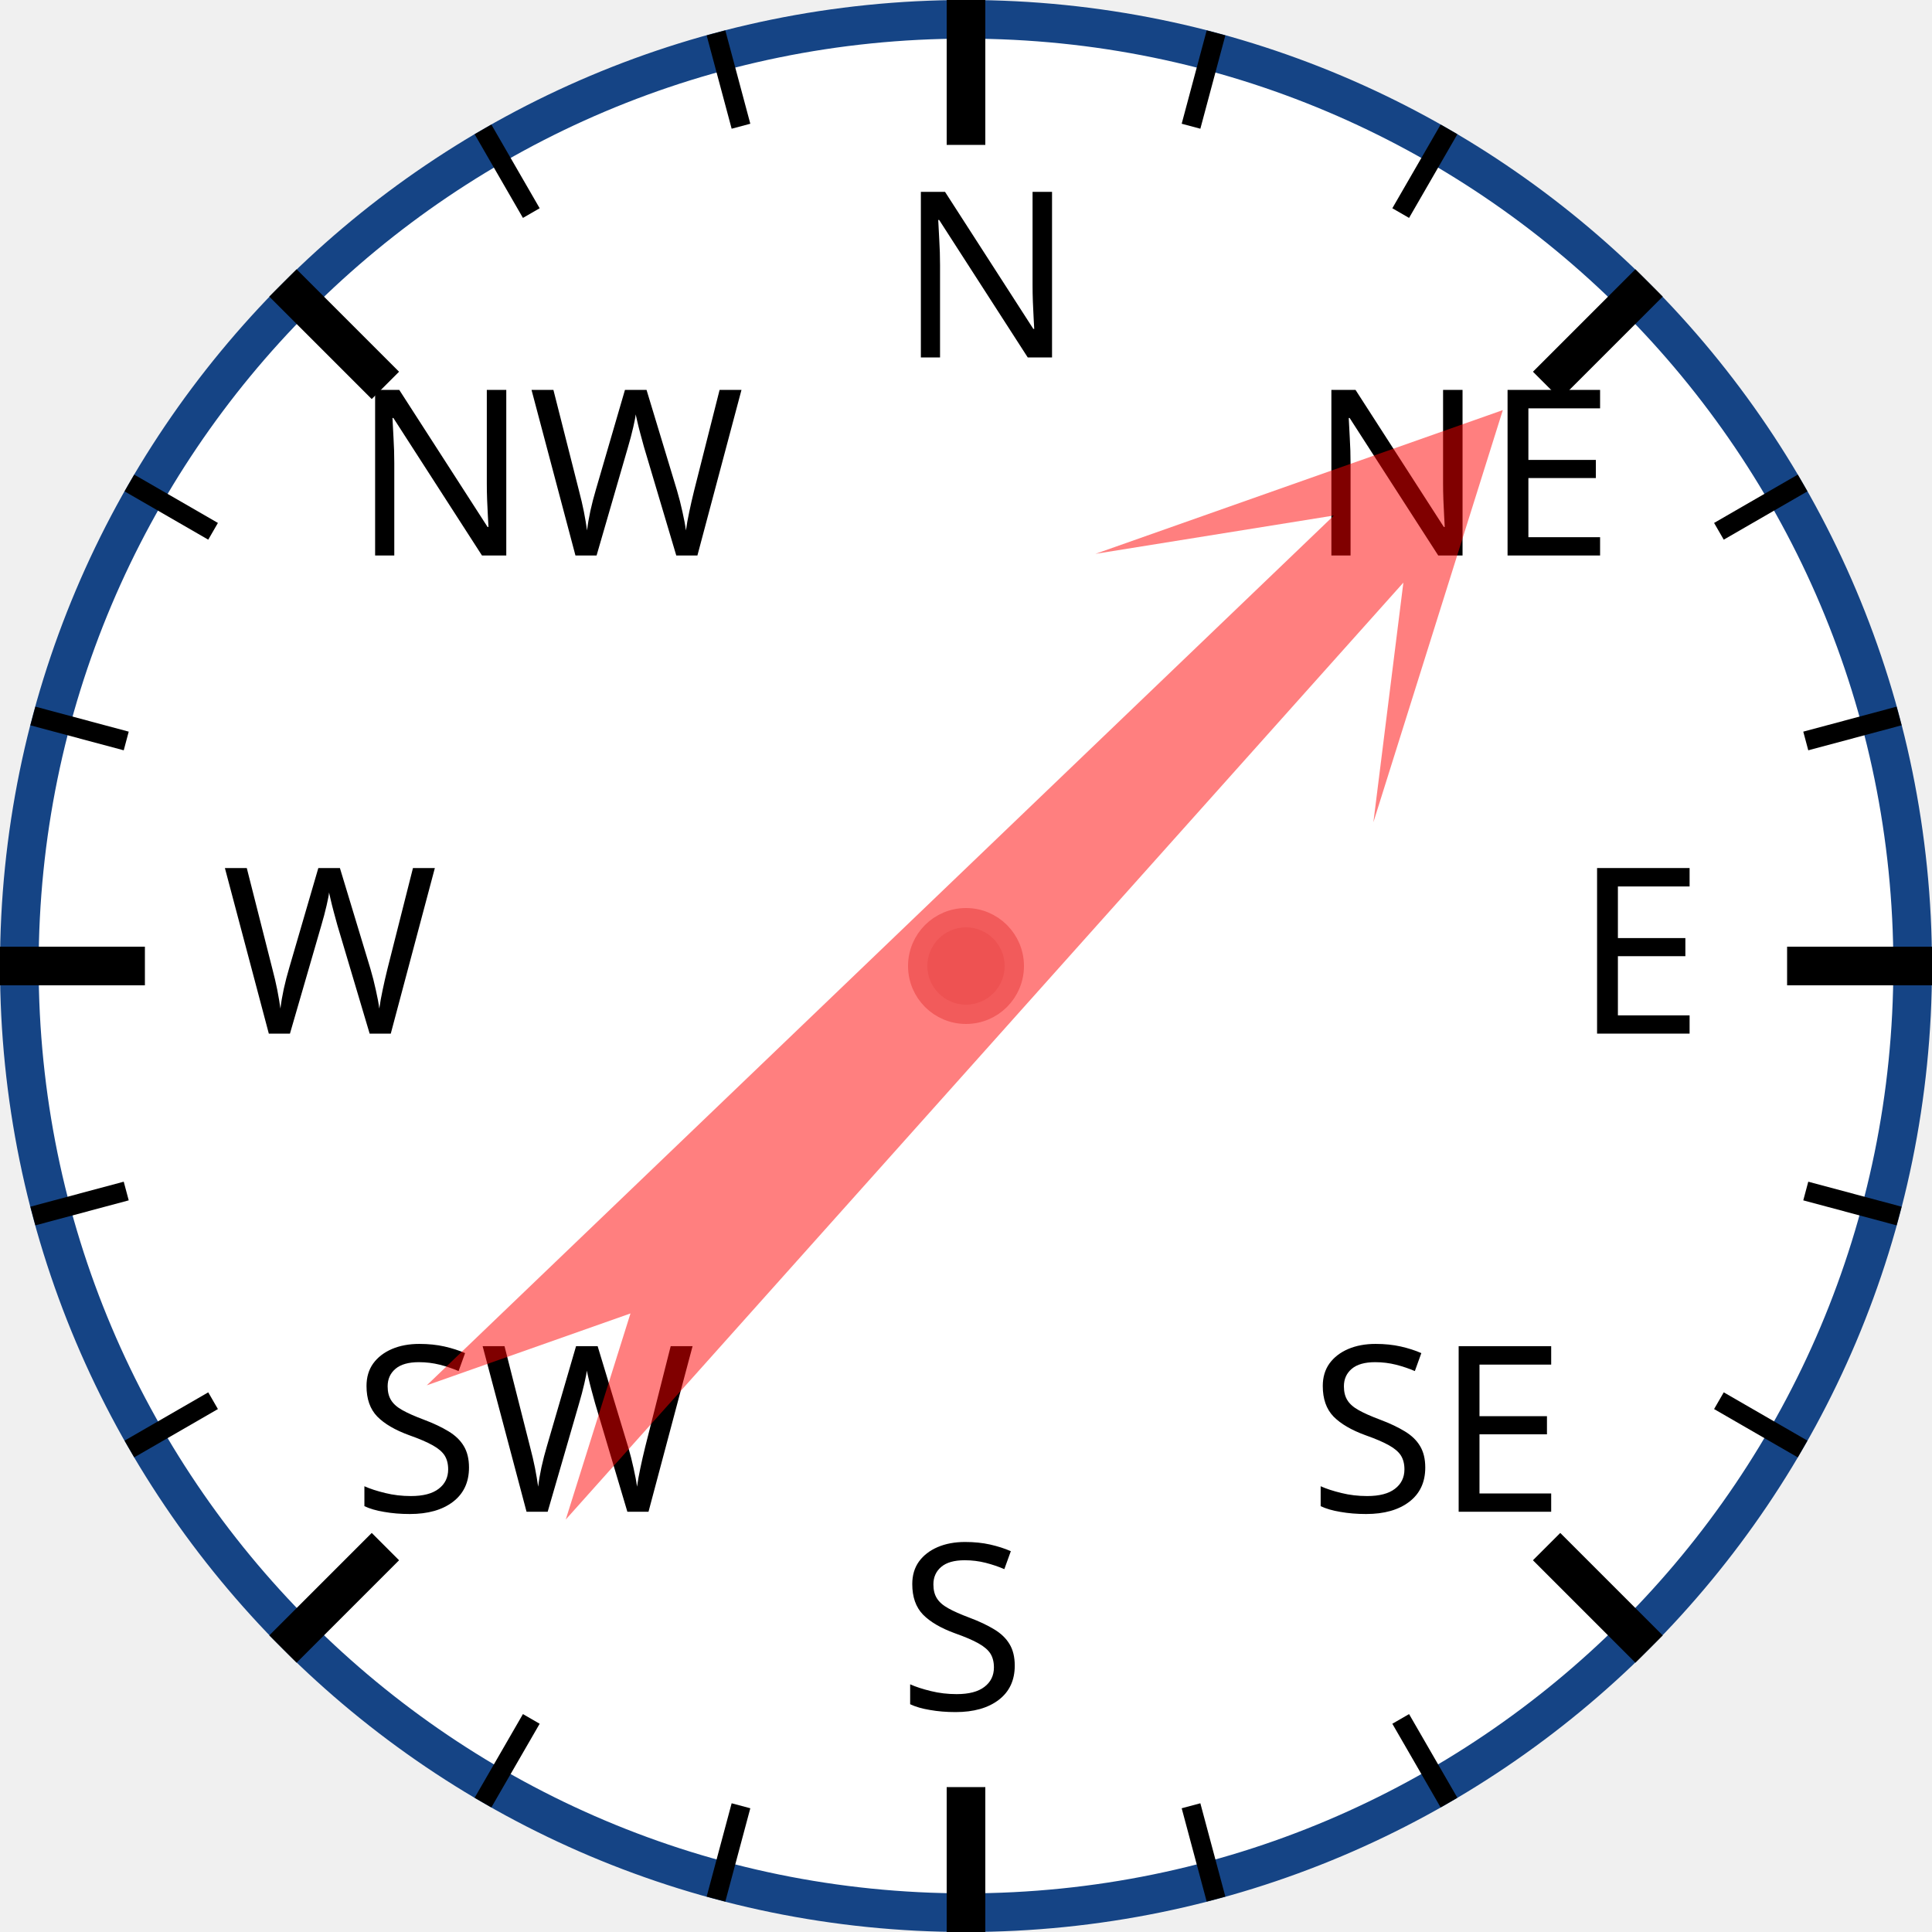
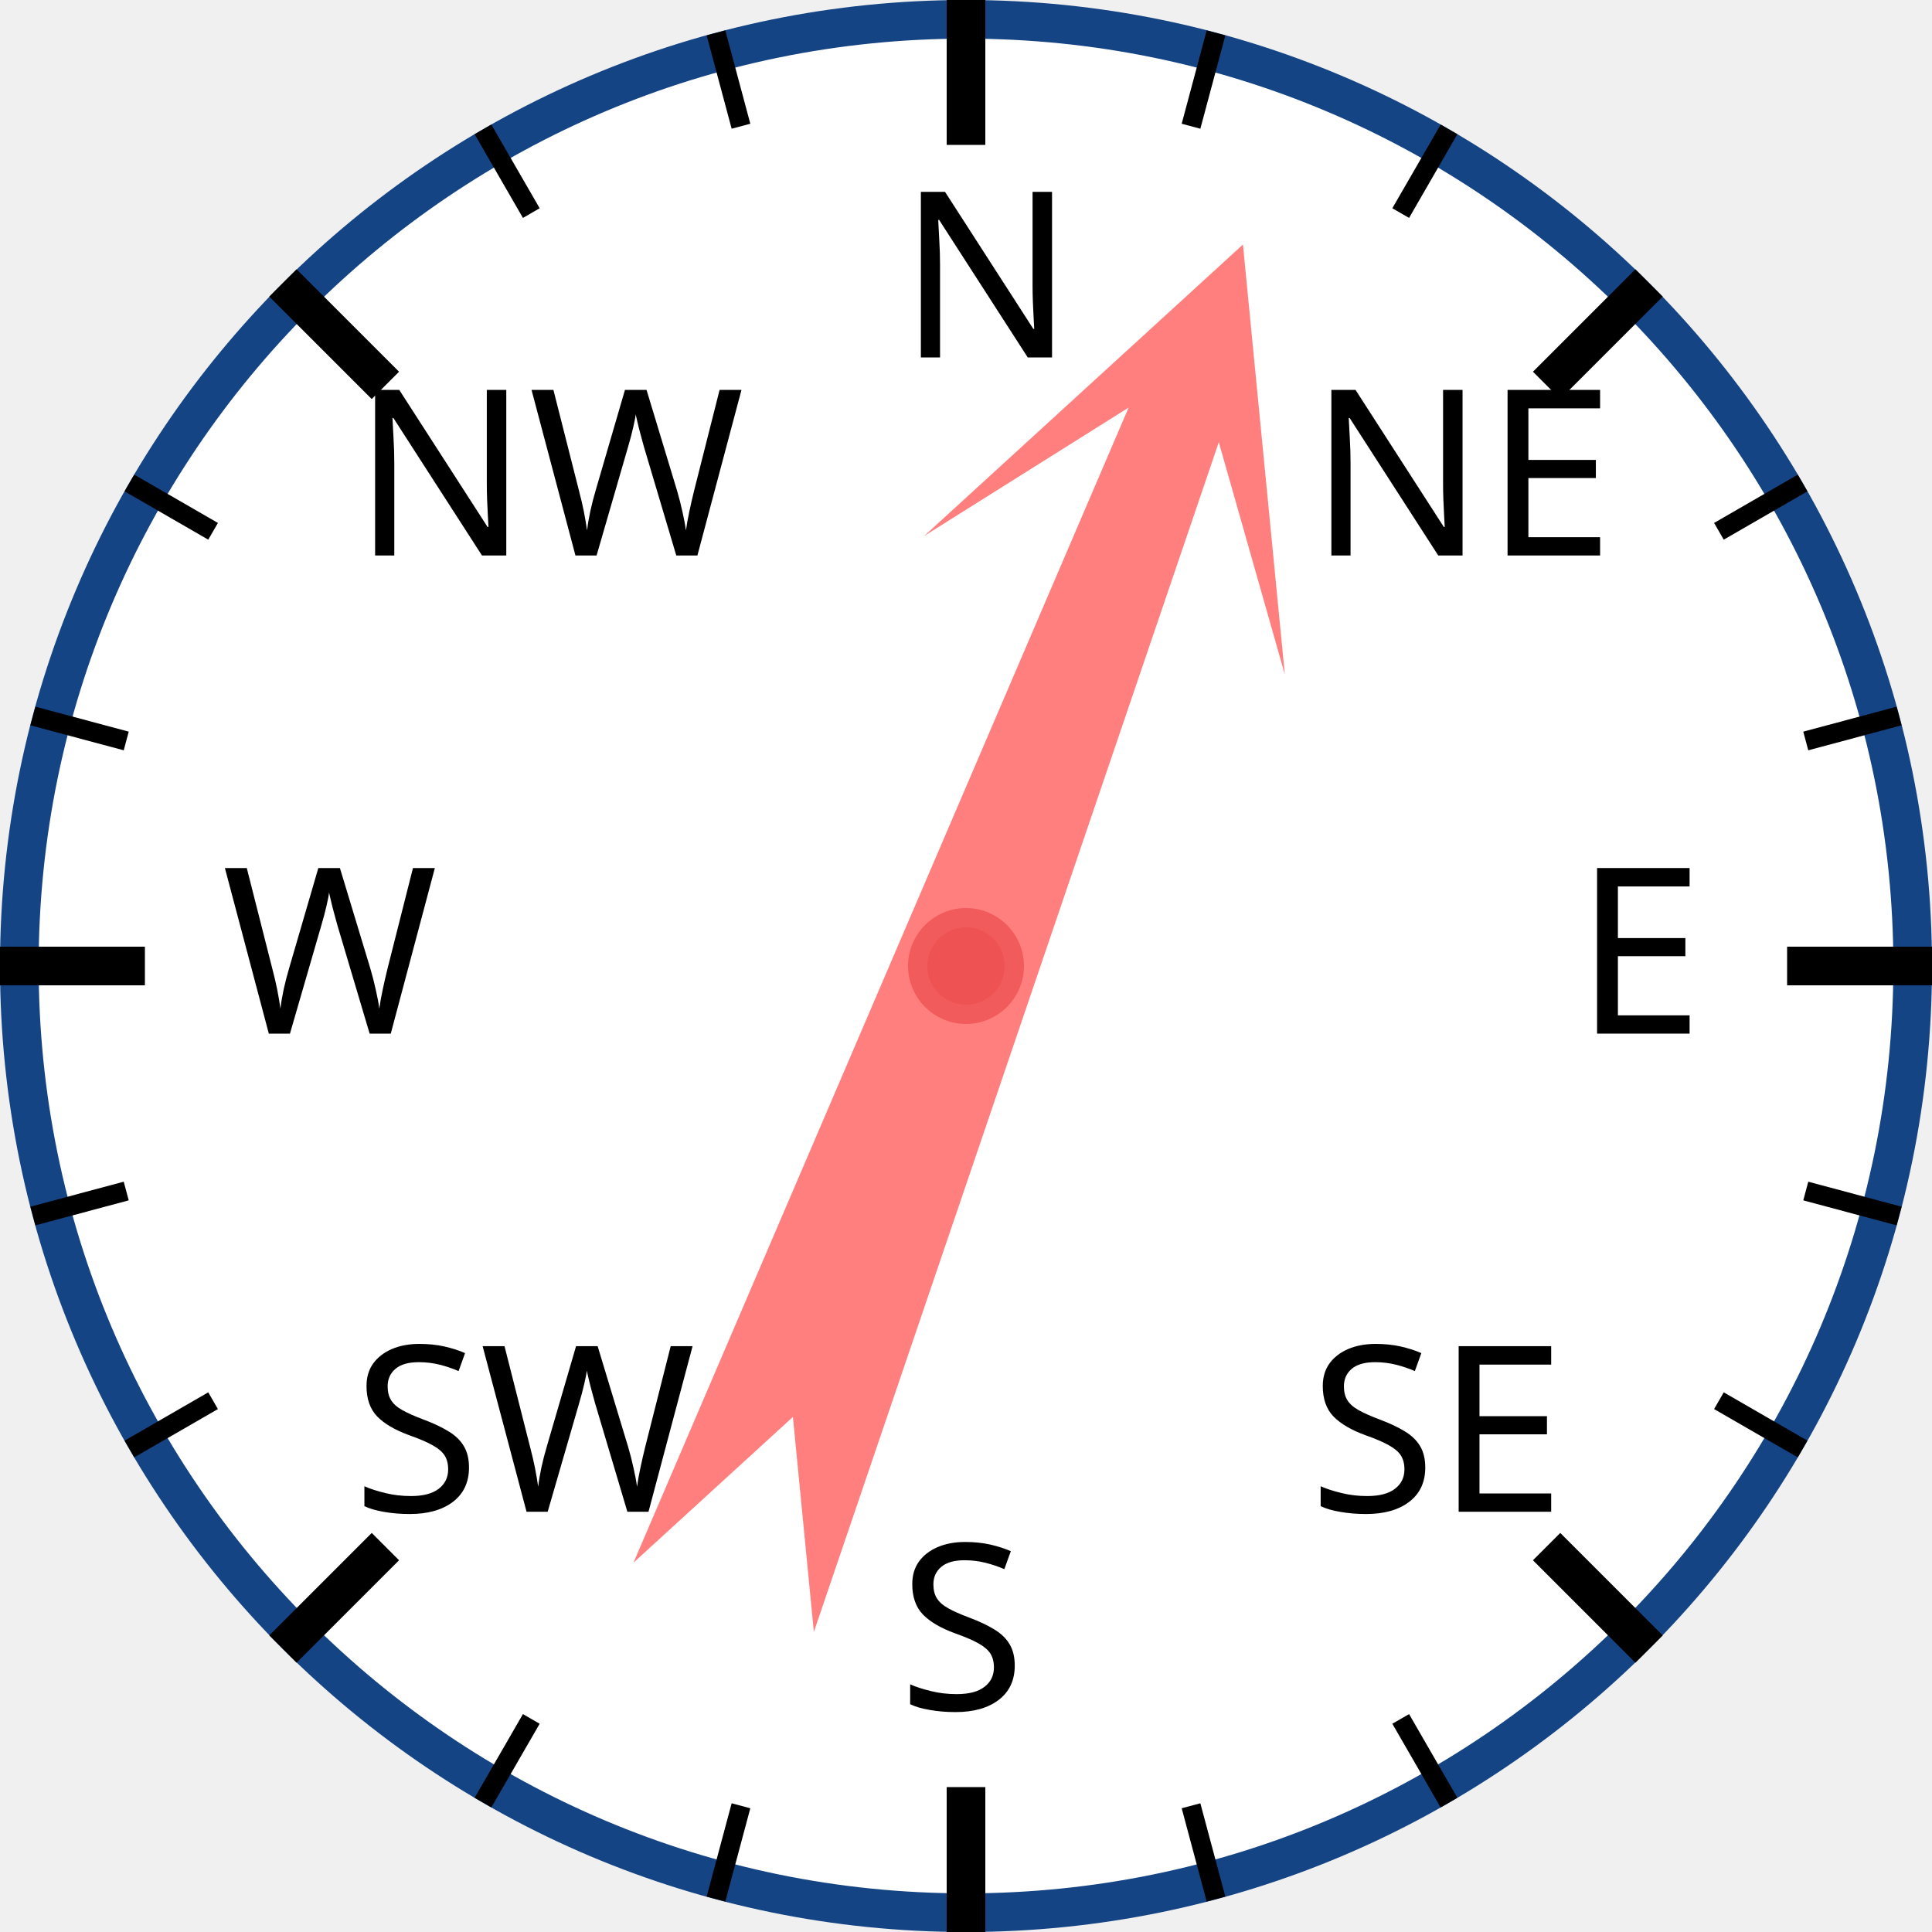
<svg xmlns="http://www.w3.org/2000/svg" width="120px" height="120px" viewBox="0 0 200 200">
  <circle cx="100" cy="100" r="98" style="fill: white; stroke: #154485; stroke-width: 4;" />
  <text x="93.0" y="37.0" style="font-family: sans-serif; font-size: 18pt;">N</text>
  <line x1="100.0" y1="0.0" x2="100.0" y2="15.0" style="stroke: black; stroke-width: 4;" />
  <line x1="74.118" y1="3.407" x2="76.706" y2="13.067" style="stroke: black; stroke-width: 2;" />
  <line x1="50" y1="13.397" x2="55" y2="22.058" style="stroke: black; stroke-width: 2;" />
  <text x="36.503" y="57.503" style="font-family: sans-serif; font-size: 18pt;">NW</text>
  <line x1="29.289" y1="29.289" x2="39.896" y2="39.896" style="stroke: black; stroke-width: 4;" />
  <line x1="13.397" y1="50" x2="22.058" y2="55" style="stroke: black; stroke-width: 2;" />
  <line x1="3.407" y1="74.118" x2="13.067" y2="76.706" style="stroke: black; stroke-width: 2;" />
  <text x="23.0" y="107.0" style="font-family: sans-serif; font-size: 18pt;">W</text>
  <line x1="0.0" y1="100.0" x2="15.0" y2="100.0" style="stroke: black; stroke-width: 4;" />
  <line x1="3.407" y1="125.882" x2="13.067" y2="123.294" style="stroke: black; stroke-width: 2;" />
  <line x1="13.397" y1="150" x2="22.058" y2="145" style="stroke: black; stroke-width: 2;" />
  <text x="36.503" y="156.497" style="font-family: sans-serif; font-size: 18pt;">SW</text>
  <line x1="29.289" y1="170.711" x2="39.896" y2="160.104" style="stroke: black; stroke-width: 4;" />
  <line x1="50" y1="186.603" x2="55" y2="177.942" style="stroke: black; stroke-width: 2;" />
  <line x1="74.118" y1="196.593" x2="76.706" y2="186.933" style="stroke: black; stroke-width: 2;" />
  <text x="93" y="177.0" style="font-family: sans-serif; font-size: 18pt;">S</text>
  <line x1="100" y1="200.0" x2="100" y2="185.0" style="stroke: black; stroke-width: 4;" />
  <line x1="125.882" y1="196.593" x2="123.294" y2="186.933" style="stroke: black; stroke-width: 2;" />
  <line x1="150.0" y1="186.603" x2="145.0" y2="177.942" style="stroke: black; stroke-width: 2;" />
  <text x="135.497" y="156.497" style="font-family: sans-serif; font-size: 18pt;">SE</text>
  <line x1="170.711" y1="170.711" x2="160.104" y2="160.104" style="stroke: black; stroke-width: 4;" />
  <line x1="186.603" y1="150" x2="177.942" y2="145" style="stroke: black; stroke-width: 2;" />
  <line x1="196.593" y1="125.882" x2="186.933" y2="123.294" style="stroke: black; stroke-width: 2;" />
  <text x="163.0" y="107" style="font-family: sans-serif; font-size: 18pt;">E</text>
  <line x1="200.0" y1="100" x2="185.0" y2="100" style="stroke: black; stroke-width: 4;" />
  <line x1="196.593" y1="74.118" x2="186.933" y2="76.706" style="stroke: black; stroke-width: 2;" />
  <line x1="186.603" y1="50" x2="177.942" y2="55" style="stroke: black; stroke-width: 2;" />
  <text x="135.497" y="57.503" style="font-family: sans-serif; font-size: 18pt;">NE</text>
  <line x1="170.711" y1="29.289" x2="160.104" y2="39.896" style="stroke: black; stroke-width: 4;" />
  <line x1="150" y1="13.397" x2="145" y2="22.058" style="stroke: black; stroke-width: 2;" />
  <line x1="125.882" y1="3.407" x2="123.294" y2="13.067" style="stroke: black; stroke-width: 2;" />
-   <polygon points="100 20 120 60 105 40 110 170 100 150 90 170 95 40 80 60" style="fill: red; fill-opacity: 0.5;" transform="rotate(44,100,100)" />
+   <polygon points="100 20 120 60 105 40 110 170 100 150 90 170 95 40 80 60" style="fill: red; fill-opacity: 0.5;" transform="rotate(21,100,100)" />
  <circle cx="100" cy="100" r="5" style="fill: #EE5252; stroke: #F25B5B; stroke-width: 2;" />
</svg>
